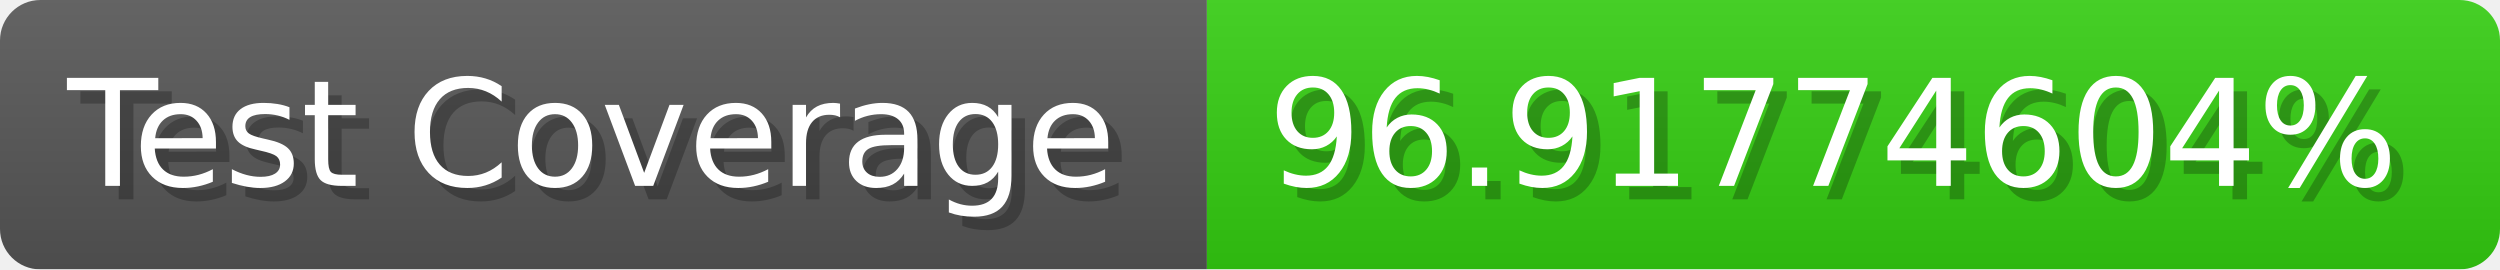
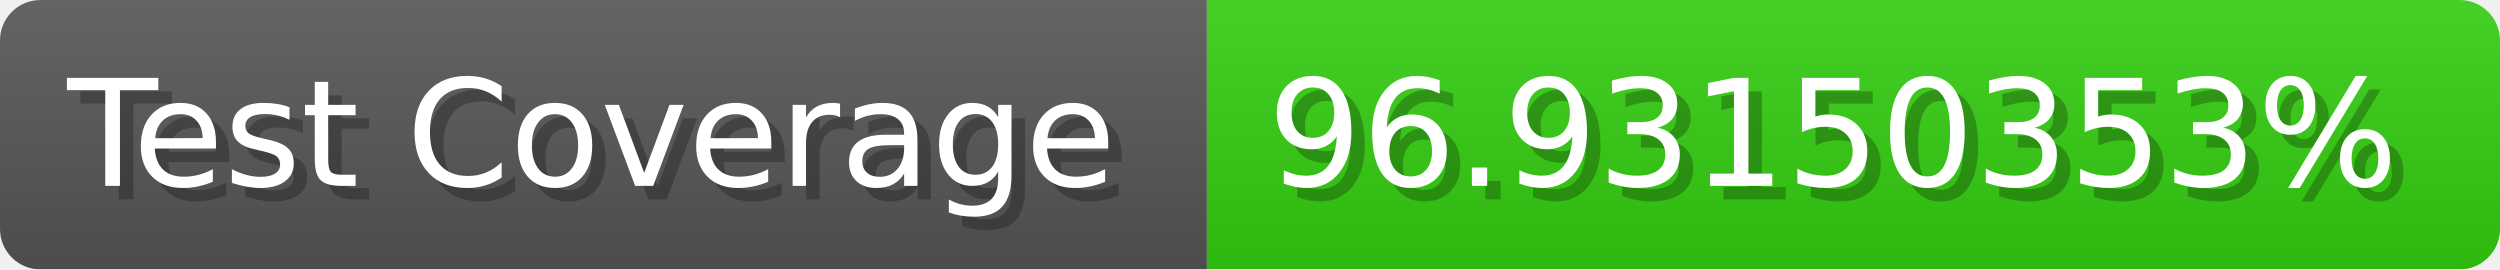
- <svg xmlns="http://www.w3.org/2000/svg" width="185.6" height="20" viewBox="0 0 1856 200" role="img" aria-label="Test Coverage: 96.91774604%">
+ <svg xmlns="http://www.w3.org/2000/svg" width="185.6" height="20" viewBox="0 0 1856 200" role="img" aria-label="Test Coverage: 96.93150353%">
  <linearGradient id="a" x2="0" y2="100%">
    <stop offset="0" stop-opacity=".1" stop-color="#EEE" />
    <stop offset="1" stop-opacity=".1" />
  </linearGradient>
  <mask id="m">
    <rect width="1856" height="200" rx="30" fill="#FFF" />
  </mask>
  <g mask="url(#m)">
    <rect width="896" height="200" fill="#555" />
    <rect width="960" height="200" fill="#3C1" x="896" />
    <rect width="1856" height="200" fill="url(#a)" />
  </g>
  <g aria-hidden="true" fill="#fff" text-anchor="start" font-family="Verdana,DejaVu Sans,sans-serif" font-size="110">
    <text x="60" y="148" textLength="796" fill="#000" opacity="0.25">Test Coverage</text>
    <text x="50" y="138" textLength="796">Test Coverage</text>
-     <text x="951" y="148" textLength="860" fill="#000" opacity="0.25">96.91774604%</text>
-     <text x="941" y="138" textLength="860">96.91774604%</text>
+     <text x="951" y="148" textLength="860" fill="#000" opacity="0.25">96.93150353%</text>
+     <text x="941" y="138" textLength="860">96.93150353%</text>
  </g>
</svg>
